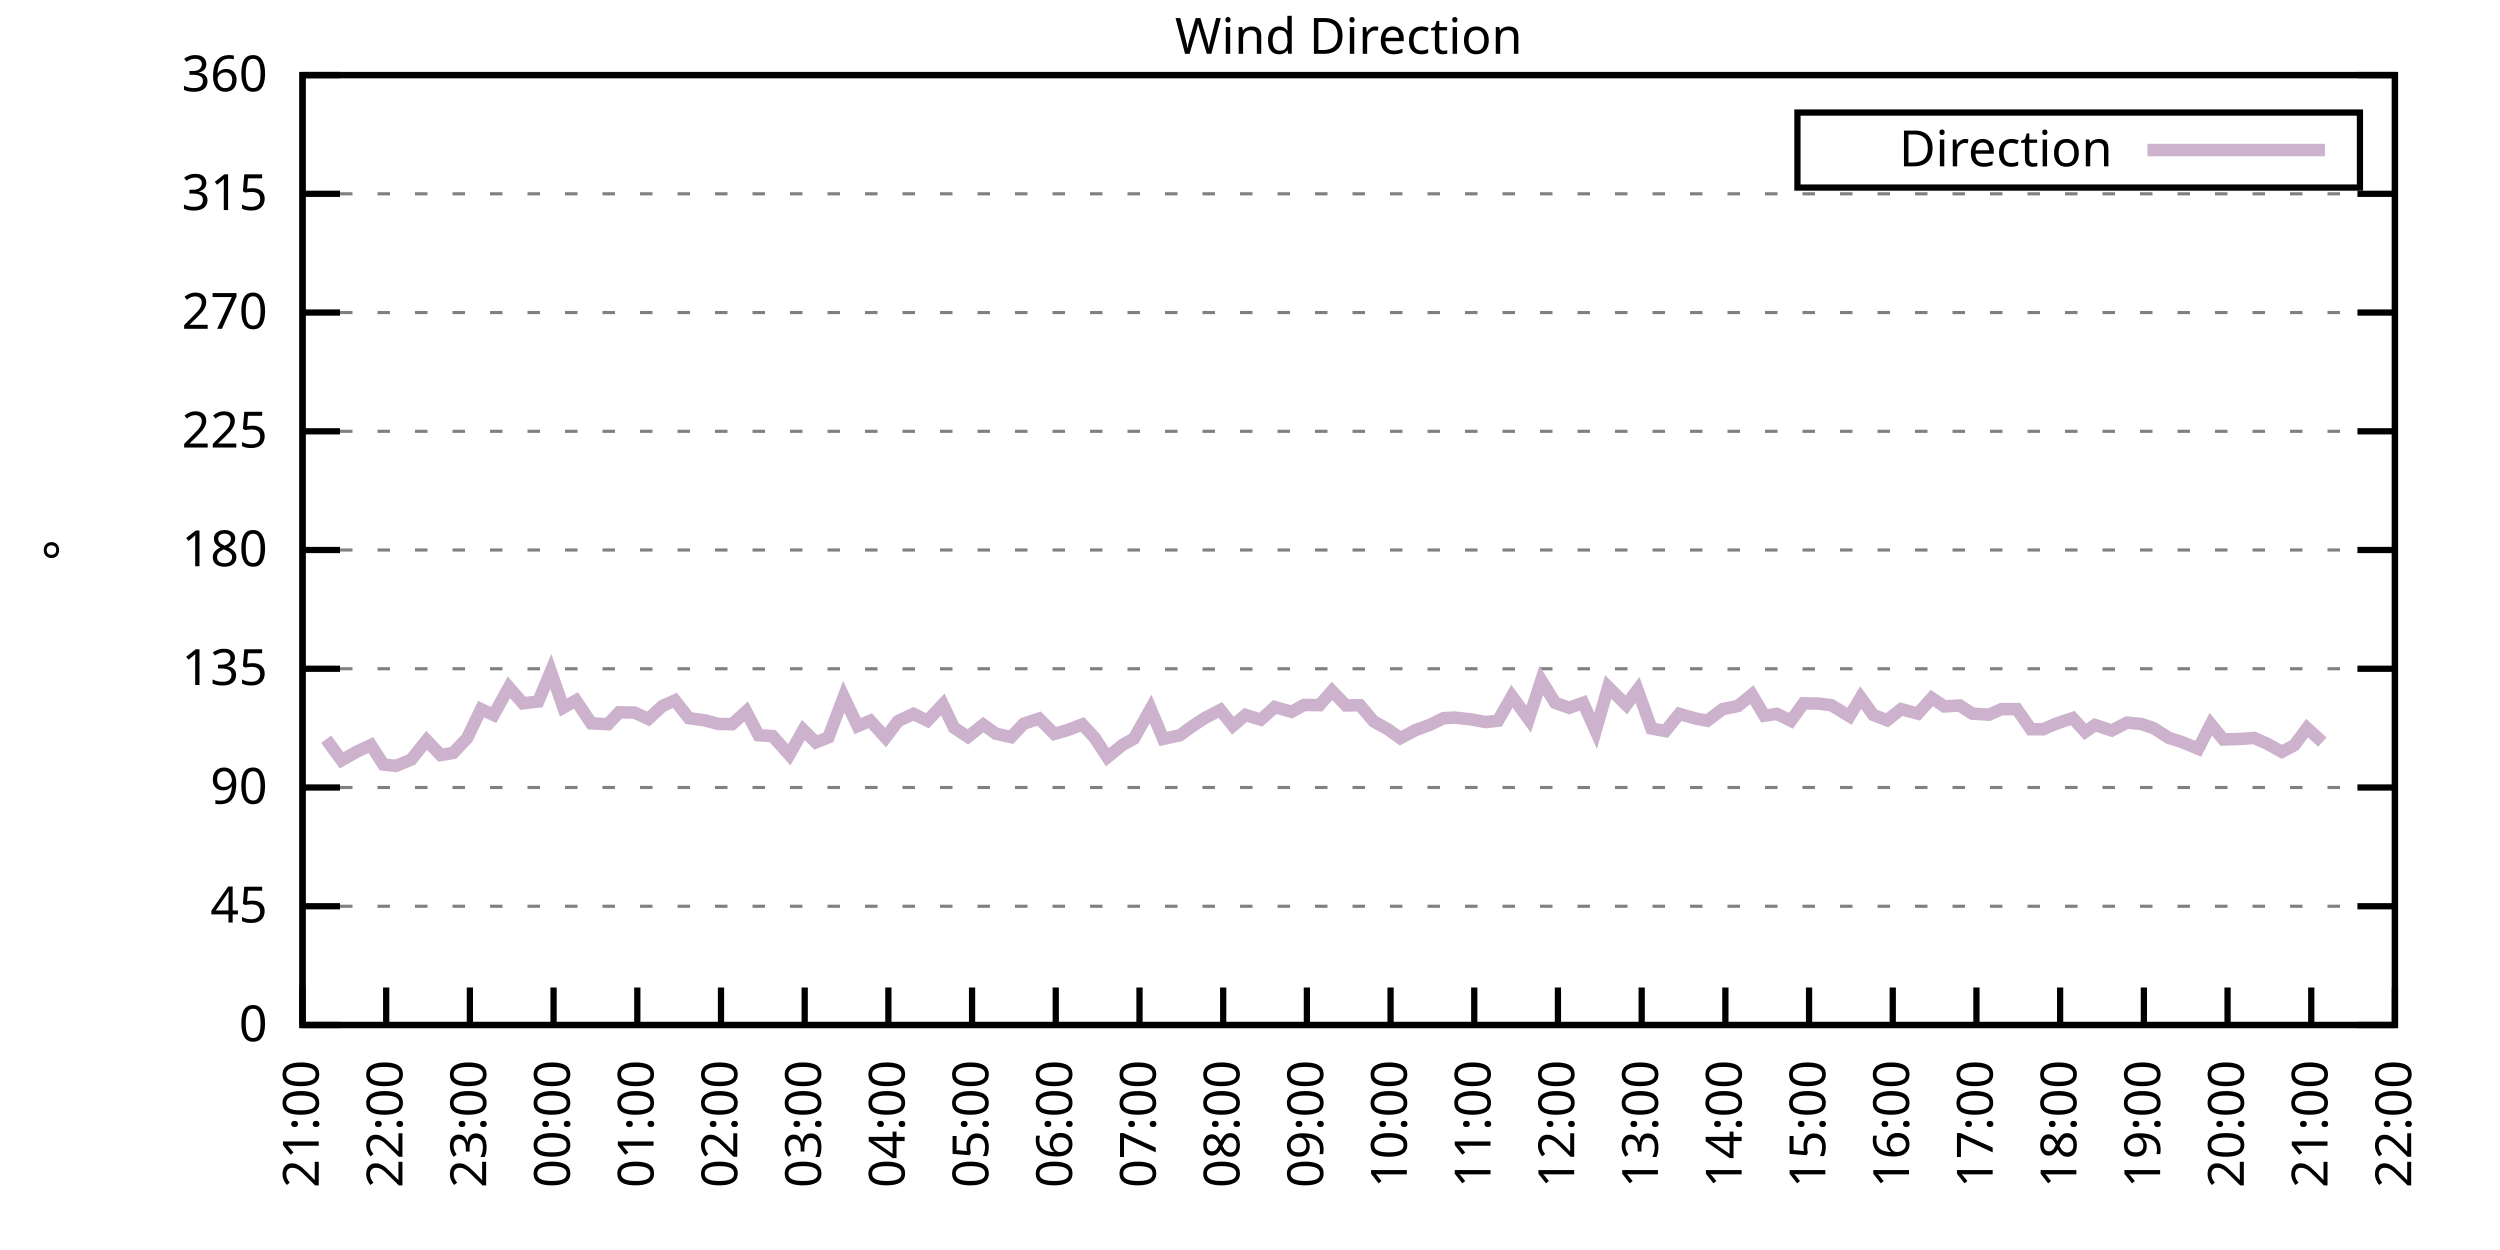
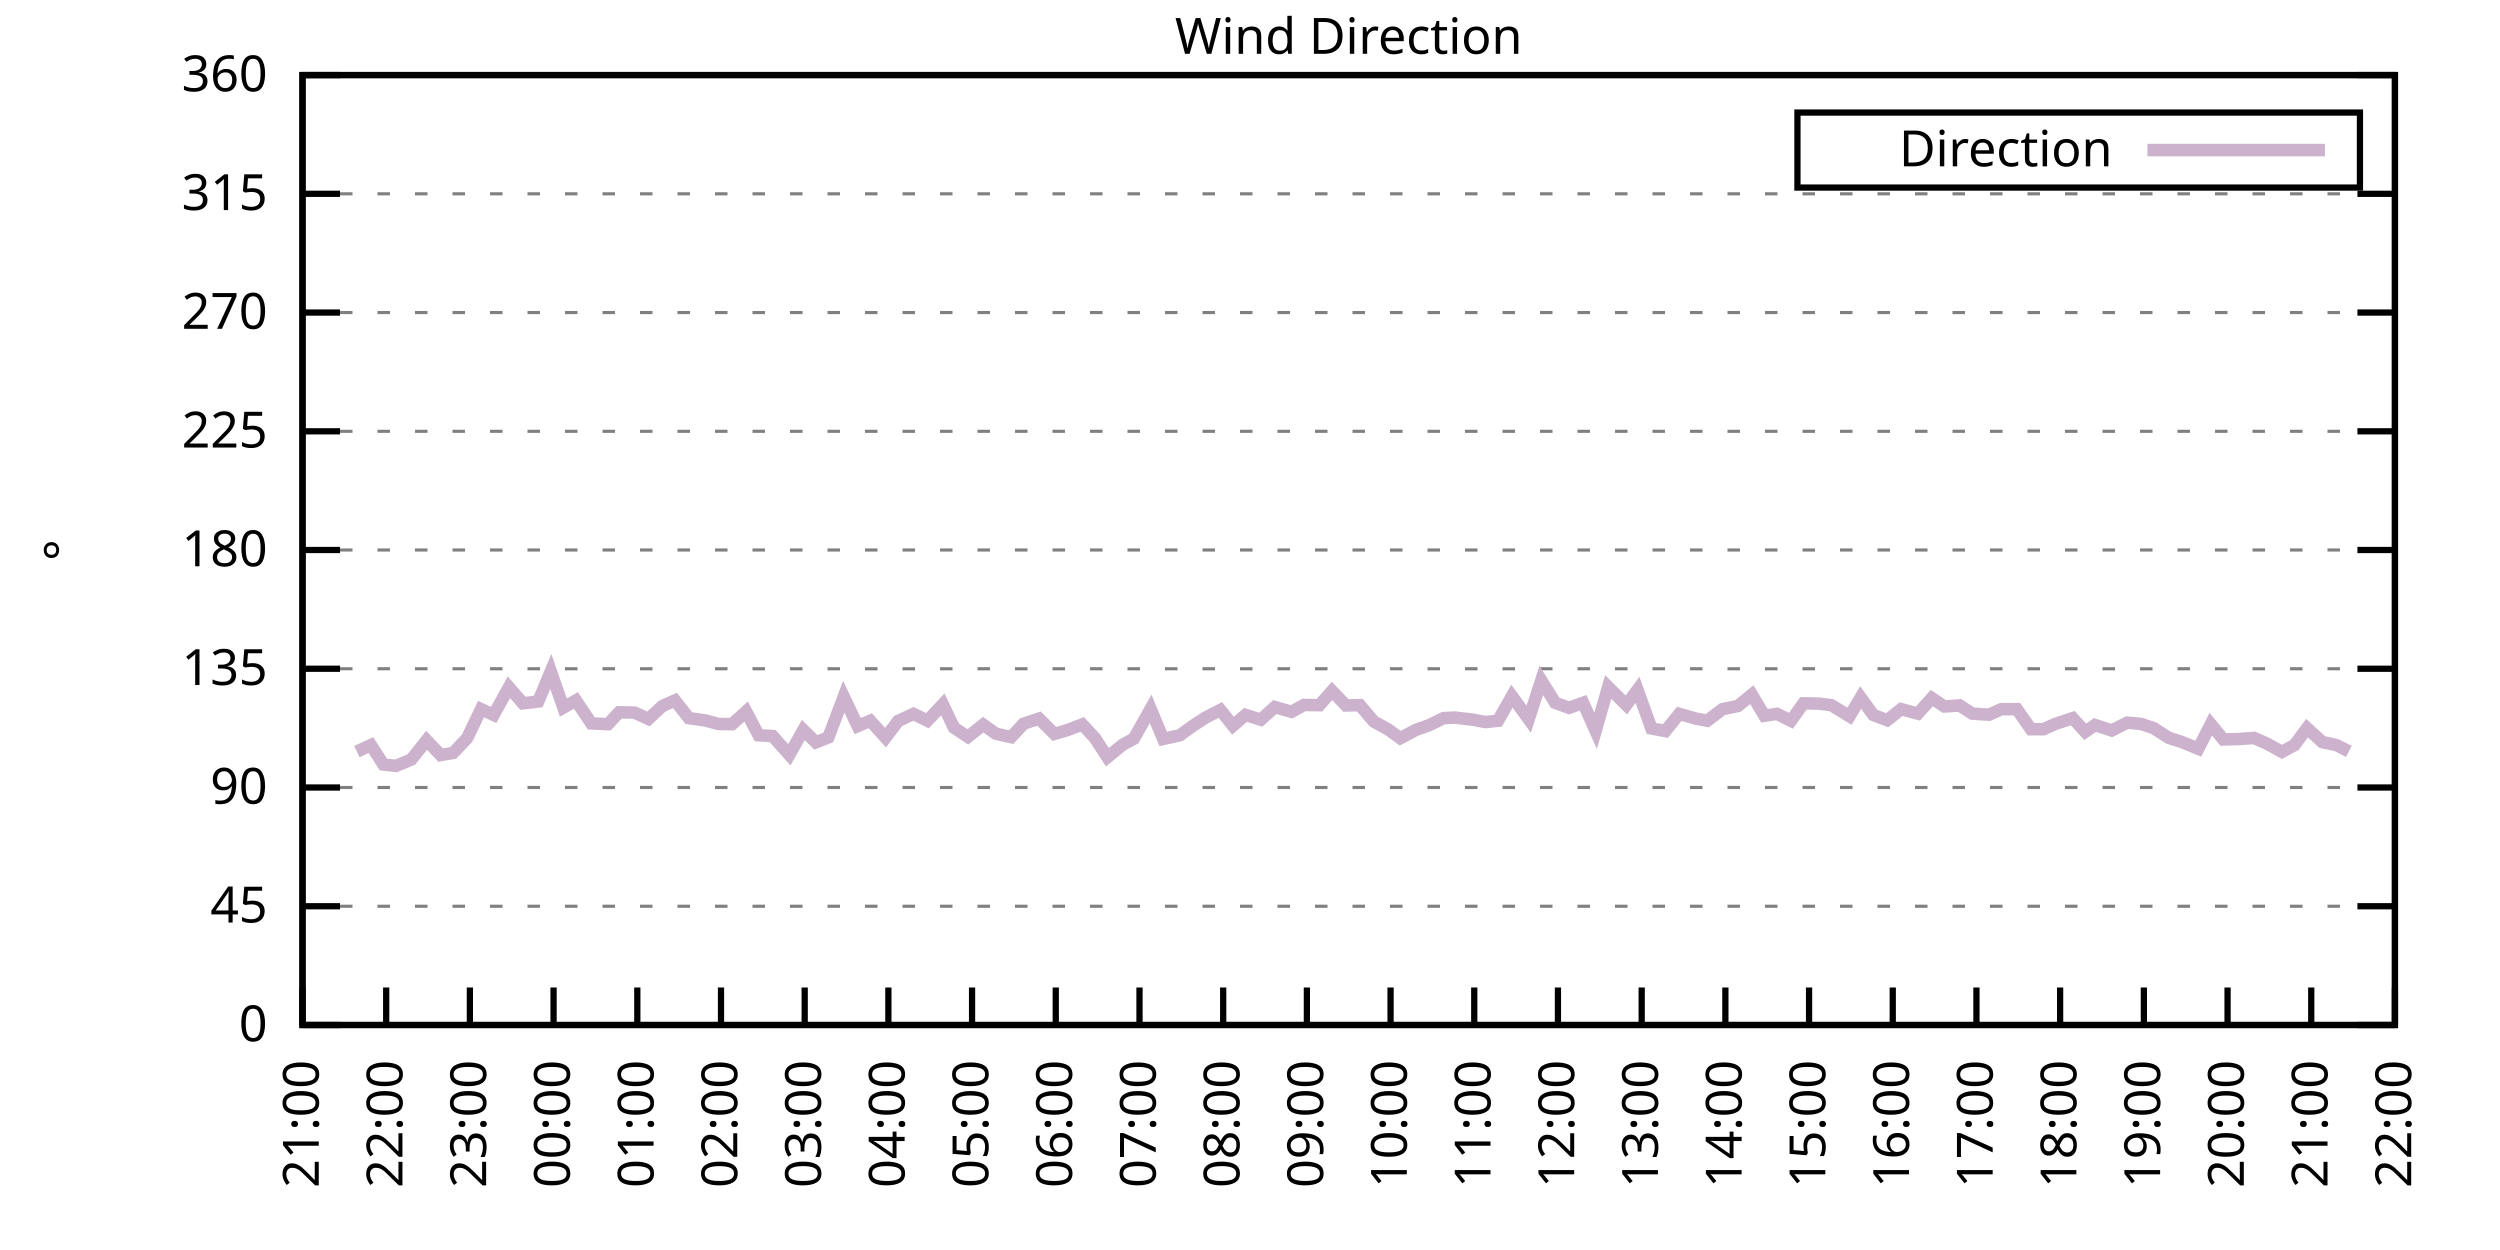
<svg xmlns="http://www.w3.org/2000/svg" xmlns:xlink="http://www.w3.org/1999/xlink" width="400" height="200" viewBox="0 0 400 200">
  <g id="gnuplot_canvas">
    <rect x="0" y="0" width="400" height="200" fill="none" />
    <defs>
      <circle id="gpDot" r="0.5" stroke-width="0.5" stroke="currentColor" />
      <path id="gpPt0" stroke-width="0.333" stroke="currentColor" d="M-1,0 h2 M0,-1 v2" />
      <path id="gpPt1" stroke-width="0.333" stroke="currentColor" d="M-1,-1 L1,1 M1,-1 L-1,1" />
      <path id="gpPt2" stroke-width="0.333" stroke="currentColor" d="M-1,0 L1,0 M0,-1 L0,1 M-1,-1 L1,1 M-1,1 L1,-1" />
      <rect id="gpPt3" stroke-width="0.333" stroke="currentColor" x="-1" y="-1" width="2" height="2" />
      <rect id="gpPt4" stroke-width="0.333" stroke="currentColor" fill="currentColor" x="-1" y="-1" width="2" height="2" />
      <circle id="gpPt5" stroke-width="0.333" stroke="currentColor" cx="0" cy="0" r="1" />
      <use xlink:href="#gpPt5" id="gpPt6" fill="currentColor" stroke="none" />
      <path id="gpPt7" stroke-width="0.333" stroke="currentColor" d="M0,-1.33 L-1.33,0.67 L1.33,0.67 z" />
      <use xlink:href="#gpPt7" id="gpPt8" fill="currentColor" stroke="none" />
      <use xlink:href="#gpPt7" id="gpPt9" stroke="currentColor" transform="rotate(180)" />
      <use xlink:href="#gpPt9" id="gpPt10" fill="currentColor" stroke="none" />
      <use xlink:href="#gpPt3" id="gpPt11" stroke="currentColor" transform="rotate(45)" />
      <use xlink:href="#gpPt11" id="gpPt12" fill="currentColor" stroke="none" />
      <path id="gpPt13" stroke-width="0.333" stroke="currentColor" d="M0,1.330 L1.265,0.411 L0.782,-1.067 L-0.782,-1.076 L-1.265,0.411 z" />
      <use xlink:href="#gpPt13" id="gpPt14" fill="currentColor" stroke="none" />
      <filter id="textbox" filterUnits="objectBoundingBox" x="0" y="0" height="1" width="1">
        <feFlood flood-color="white" flood-opacity="1" result="bgnd" />
        <feComposite in="SourceGraphic" in2="bgnd" operator="atop" />
      </filter>
      <filter id="greybox" filterUnits="objectBoundingBox" x="0" y="0" height="1" width="1">
        <feFlood flood-color="lightgrey" flood-opacity="1" result="grey" />
        <feComposite in="SourceGraphic" in2="grey" operator="atop" />
      </filter>
    </defs>
    <g fill="none" color="white" stroke="currentColor" stroke-width="1.00" stroke-linecap="butt" stroke-linejoin="miter">
</g>
    <g fill="none" color="black" stroke="currentColor" stroke-width="1.00" stroke-linecap="butt" stroke-linejoin="miter">
      <g stroke="none" shape-rendering="crispEdges">
        <polygon fill="rgb(255, 255, 255)" points="48.40,164.00 383.18,164.00 383.18,12.02 48.40,12.02 " />
      </g>
    </g>
    <g fill="none" color="black" stroke="currentColor" stroke-width="1.00" stroke-linecap="butt" stroke-linejoin="miter">
</g>
    <g fill="none" color="black" stroke="black" stroke-width="0.50" stroke-linecap="butt" stroke-linejoin="miter">
</g>
    <g fill="none" color="gray" stroke="currentColor" stroke-width="0.50" stroke-linecap="butt" stroke-linejoin="miter">
      <path stroke="gray" stroke-dasharray="2,4" class="gridline" d="M48.40,164.00 L383.19,164.00  " />
    </g>
    <g fill="none" color="gray" stroke="gray" stroke-width="1.00" stroke-linecap="butt" stroke-linejoin="miter">
</g>
    <g fill="none" color="black" stroke="currentColor" stroke-width="1.00" stroke-linecap="butt" stroke-linejoin="miter">
      <path stroke="black" d="M48.40,164.00 L54.40,164.00 M383.19,164.00 L377.19,164.00  " />
      <g transform="translate(42.80,166.60)" stroke="none" fill="black" font-family="Sans" font-size="8.00" text-anchor="end">
        <text>
          <tspan font-family="Sans"> 0</tspan>
        </text>
      </g>
    </g>
    <g fill="none" color="black" stroke="currentColor" stroke-width="1.00" stroke-linecap="butt" stroke-linejoin="miter">
</g>
    <g fill="none" color="black" stroke="black" stroke-width="0.50" stroke-linecap="butt" stroke-linejoin="miter">
</g>
    <g fill="none" color="gray" stroke="currentColor" stroke-width="0.50" stroke-linecap="butt" stroke-linejoin="miter">
      <path stroke="gray" stroke-dasharray="2,4" class="gridline" d="M48.40,145.00 L383.19,145.00  " />
    </g>
    <g fill="none" color="gray" stroke="gray" stroke-width="1.00" stroke-linecap="butt" stroke-linejoin="miter">
</g>
    <g fill="none" color="black" stroke="currentColor" stroke-width="1.00" stroke-linecap="butt" stroke-linejoin="miter">
      <path stroke="black" d="M48.40,145.00 L54.40,145.00 M383.19,145.00 L377.19,145.00  " />
      <g transform="translate(42.80,147.60)" stroke="none" fill="black" font-family="Sans" font-size="8.00" text-anchor="end">
        <text>
          <tspan font-family="Sans"> 45</tspan>
        </text>
      </g>
    </g>
    <g fill="none" color="black" stroke="currentColor" stroke-width="1.00" stroke-linecap="butt" stroke-linejoin="miter">
</g>
    <g fill="none" color="black" stroke="black" stroke-width="0.50" stroke-linecap="butt" stroke-linejoin="miter">
</g>
    <g fill="none" color="gray" stroke="currentColor" stroke-width="0.50" stroke-linecap="butt" stroke-linejoin="miter">
      <path stroke="gray" stroke-dasharray="2,4" class="gridline" d="M48.40,126.00 L383.19,126.00  " />
    </g>
    <g fill="none" color="gray" stroke="gray" stroke-width="1.00" stroke-linecap="butt" stroke-linejoin="miter">
</g>
    <g fill="none" color="black" stroke="currentColor" stroke-width="1.00" stroke-linecap="butt" stroke-linejoin="miter">
      <path stroke="black" d="M48.40,126.00 L54.40,126.00 M383.19,126.00 L377.19,126.00  " />
      <g transform="translate(42.80,128.60)" stroke="none" fill="black" font-family="Sans" font-size="8.00" text-anchor="end">
        <text>
          <tspan font-family="Sans"> 90</tspan>
        </text>
      </g>
    </g>
    <g fill="none" color="black" stroke="currentColor" stroke-width="1.00" stroke-linecap="butt" stroke-linejoin="miter">
</g>
    <g fill="none" color="black" stroke="black" stroke-width="0.50" stroke-linecap="butt" stroke-linejoin="miter">
</g>
    <g fill="none" color="gray" stroke="currentColor" stroke-width="0.50" stroke-linecap="butt" stroke-linejoin="miter">
      <path stroke="gray" stroke-dasharray="2,4" class="gridline" d="M48.40,107.00 L383.19,107.00  " />
    </g>
    <g fill="none" color="gray" stroke="gray" stroke-width="1.00" stroke-linecap="butt" stroke-linejoin="miter">
</g>
    <g fill="none" color="black" stroke="currentColor" stroke-width="1.00" stroke-linecap="butt" stroke-linejoin="miter">
      <path stroke="black" d="M48.40,107.00 L54.40,107.00 M383.19,107.00 L377.19,107.00  " />
      <g transform="translate(42.80,109.60)" stroke="none" fill="black" font-family="Sans" font-size="8.00" text-anchor="end">
        <text>
          <tspan font-family="Sans"> 135</tspan>
        </text>
      </g>
    </g>
    <g fill="none" color="black" stroke="currentColor" stroke-width="1.00" stroke-linecap="butt" stroke-linejoin="miter">
</g>
    <g fill="none" color="black" stroke="black" stroke-width="0.50" stroke-linecap="butt" stroke-linejoin="miter">
</g>
    <g fill="none" color="gray" stroke="currentColor" stroke-width="0.50" stroke-linecap="butt" stroke-linejoin="miter">
      <path stroke="gray" stroke-dasharray="2,4" class="gridline" d="M48.40,88.00 L383.19,88.00  " />
    </g>
    <g fill="none" color="gray" stroke="gray" stroke-width="1.00" stroke-linecap="butt" stroke-linejoin="miter">
</g>
    <g fill="none" color="black" stroke="currentColor" stroke-width="1.00" stroke-linecap="butt" stroke-linejoin="miter">
      <path stroke="black" d="M48.40,88.00 L54.40,88.00 M383.19,88.00 L377.19,88.00  " />
      <g transform="translate(42.80,90.60)" stroke="none" fill="black" font-family="Sans" font-size="8.00" text-anchor="end">
        <text>
          <tspan font-family="Sans"> 180</tspan>
        </text>
      </g>
    </g>
    <g fill="none" color="black" stroke="currentColor" stroke-width="1.00" stroke-linecap="butt" stroke-linejoin="miter">
</g>
    <g fill="none" color="black" stroke="black" stroke-width="0.50" stroke-linecap="butt" stroke-linejoin="miter">
</g>
    <g fill="none" color="gray" stroke="currentColor" stroke-width="0.50" stroke-linecap="butt" stroke-linejoin="miter">
      <path stroke="gray" stroke-dasharray="2,4" class="gridline" d="M48.40,69.01 L383.19,69.01  " />
    </g>
    <g fill="none" color="gray" stroke="gray" stroke-width="1.00" stroke-linecap="butt" stroke-linejoin="miter">
</g>
    <g fill="none" color="black" stroke="currentColor" stroke-width="1.00" stroke-linecap="butt" stroke-linejoin="miter">
      <path stroke="black" d="M48.40,69.01 L54.40,69.01 M383.19,69.01 L377.19,69.01  " />
      <g transform="translate(42.80,71.61)" stroke="none" fill="black" font-family="Sans" font-size="8.00" text-anchor="end">
        <text>
          <tspan font-family="Sans"> 225</tspan>
        </text>
      </g>
    </g>
    <g fill="none" color="black" stroke="currentColor" stroke-width="1.00" stroke-linecap="butt" stroke-linejoin="miter">
</g>
    <g fill="none" color="black" stroke="black" stroke-width="0.50" stroke-linecap="butt" stroke-linejoin="miter">
</g>
    <g fill="none" color="gray" stroke="currentColor" stroke-width="0.50" stroke-linecap="butt" stroke-linejoin="miter">
      <path stroke="gray" stroke-dasharray="2,4" class="gridline" d="M48.40,50.01 L383.19,50.01  " />
    </g>
    <g fill="none" color="gray" stroke="gray" stroke-width="1.00" stroke-linecap="butt" stroke-linejoin="miter">
</g>
    <g fill="none" color="black" stroke="currentColor" stroke-width="1.00" stroke-linecap="butt" stroke-linejoin="miter">
      <path stroke="black" d="M48.40,50.01 L54.40,50.01 M383.19,50.01 L377.19,50.01  " />
      <g transform="translate(42.80,52.61)" stroke="none" fill="black" font-family="Sans" font-size="8.00" text-anchor="end">
        <text>
          <tspan font-family="Sans"> 270</tspan>
        </text>
      </g>
    </g>
    <g fill="none" color="black" stroke="currentColor" stroke-width="1.00" stroke-linecap="butt" stroke-linejoin="miter">
</g>
    <g fill="none" color="black" stroke="black" stroke-width="0.50" stroke-linecap="butt" stroke-linejoin="miter">
</g>
    <g fill="none" color="gray" stroke="currentColor" stroke-width="0.50" stroke-linecap="butt" stroke-linejoin="miter">
      <path stroke="gray" stroke-dasharray="2,4" class="gridline" d="M48.40,31.01 L383.19,31.01  " />
    </g>
    <g fill="none" color="gray" stroke="gray" stroke-width="1.00" stroke-linecap="butt" stroke-linejoin="miter">
</g>
    <g fill="none" color="black" stroke="currentColor" stroke-width="1.00" stroke-linecap="butt" stroke-linejoin="miter">
      <path stroke="black" d="M48.40,31.01 L54.40,31.01 M383.19,31.01 L377.19,31.01  " />
      <g transform="translate(42.80,33.61)" stroke="none" fill="black" font-family="Sans" font-size="8.00" text-anchor="end">
        <text>
          <tspan font-family="Sans"> 315</tspan>
        </text>
      </g>
    </g>
    <g fill="none" color="black" stroke="currentColor" stroke-width="1.00" stroke-linecap="butt" stroke-linejoin="miter">
</g>
    <g fill="none" color="black" stroke="black" stroke-width="0.50" stroke-linecap="butt" stroke-linejoin="miter">
</g>
    <g fill="none" color="gray" stroke="currentColor" stroke-width="0.50" stroke-linecap="butt" stroke-linejoin="miter">
      <path stroke="gray" stroke-dasharray="2,4" class="gridline" d="M48.40,12.01 L383.19,12.01  " />
    </g>
    <g fill="none" color="gray" stroke="gray" stroke-width="1.00" stroke-linecap="butt" stroke-linejoin="miter">
</g>
    <g fill="none" color="black" stroke="currentColor" stroke-width="1.00" stroke-linecap="butt" stroke-linejoin="miter">
      <path stroke="black" d="M48.40,12.01 L54.40,12.01 M383.19,12.01 L377.19,12.01  " />
      <g transform="translate(42.80,14.61)" stroke="none" fill="black" font-family="Sans" font-size="8.00" text-anchor="end">
        <text>
          <tspan font-family="Sans"> 360</tspan>
        </text>
      </g>
    </g>
    <g fill="none" color="black" stroke="currentColor" stroke-width="1.00" stroke-linecap="butt" stroke-linejoin="miter">
      <path stroke="black" d="M48.40,164.00 L48.40,158.00  " />
      <g transform="translate(51.00,169.60) rotate(270.00)" stroke="none" fill="black" font-family="Sans" font-size="8.00" text-anchor="end">
        <text>
          <tspan font-family="Sans">21:00</tspan>
        </text>
      </g>
    </g>
    <g fill="none" color="black" stroke="currentColor" stroke-width="1.00" stroke-linecap="butt" stroke-linejoin="miter">
      <path stroke="black" d="M61.79,164.00 L61.79,158.00  " />
      <g transform="translate(64.39,169.60) rotate(270.00)" stroke="none" fill="black" font-family="Sans" font-size="8.00" text-anchor="end">
        <text>
          <tspan font-family="Sans">22:00</tspan>
        </text>
      </g>
    </g>
    <g fill="none" color="black" stroke="currentColor" stroke-width="1.00" stroke-linecap="butt" stroke-linejoin="miter">
      <path stroke="black" d="M75.18,164.00 L75.18,158.00  " />
      <g transform="translate(77.78,169.60) rotate(270.00)" stroke="none" fill="black" font-family="Sans" font-size="8.00" text-anchor="end">
        <text>
          <tspan font-family="Sans">23:00</tspan>
        </text>
      </g>
    </g>
    <g fill="none" color="black" stroke="currentColor" stroke-width="1.00" stroke-linecap="butt" stroke-linejoin="miter">
      <path stroke="black" d="M88.57,164.00 L88.57,158.00  " />
      <g transform="translate(91.17,169.60) rotate(270.00)" stroke="none" fill="black" font-family="Sans" font-size="8.00" text-anchor="end">
        <text>
          <tspan font-family="Sans">00:00</tspan>
        </text>
      </g>
    </g>
    <g fill="none" color="black" stroke="currentColor" stroke-width="1.00" stroke-linecap="butt" stroke-linejoin="miter">
      <path stroke="black" d="M101.97,164.00 L101.97,158.00  " />
      <g transform="translate(104.57,169.60) rotate(270.00)" stroke="none" fill="black" font-family="Sans" font-size="8.00" text-anchor="end">
        <text>
          <tspan font-family="Sans">01:00</tspan>
        </text>
      </g>
    </g>
    <g fill="none" color="black" stroke="currentColor" stroke-width="1.00" stroke-linecap="butt" stroke-linejoin="miter">
      <path stroke="black" d="M115.36,164.00 L115.36,158.00  " />
      <g transform="translate(117.96,169.60) rotate(270.00)" stroke="none" fill="black" font-family="Sans" font-size="8.00" text-anchor="end">
        <text>
          <tspan font-family="Sans">02:00</tspan>
        </text>
      </g>
    </g>
    <g fill="none" color="black" stroke="currentColor" stroke-width="1.00" stroke-linecap="butt" stroke-linejoin="miter">
      <path stroke="black" d="M128.75,164.00 L128.75,158.00  " />
      <g transform="translate(131.35,169.60) rotate(270.00)" stroke="none" fill="black" font-family="Sans" font-size="8.00" text-anchor="end">
        <text>
          <tspan font-family="Sans">03:00</tspan>
        </text>
      </g>
    </g>
    <g fill="none" color="black" stroke="currentColor" stroke-width="1.00" stroke-linecap="butt" stroke-linejoin="miter">
      <path stroke="black" d="M142.14,164.00 L142.14,158.00  " />
      <g transform="translate(144.74,169.60) rotate(270.00)" stroke="none" fill="black" font-family="Sans" font-size="8.00" text-anchor="end">
        <text>
          <tspan font-family="Sans">04:00</tspan>
        </text>
      </g>
    </g>
    <g fill="none" color="black" stroke="currentColor" stroke-width="1.00" stroke-linecap="butt" stroke-linejoin="miter">
      <path stroke="black" d="M155.53,164.00 L155.53,158.00  " />
      <g transform="translate(158.13,169.60) rotate(270.00)" stroke="none" fill="black" font-family="Sans" font-size="8.00" text-anchor="end">
        <text>
          <tspan font-family="Sans">05:00</tspan>
        </text>
      </g>
    </g>
    <g fill="none" color="black" stroke="currentColor" stroke-width="1.00" stroke-linecap="butt" stroke-linejoin="miter">
      <path stroke="black" d="M168.92,164.00 L168.92,158.00  " />
      <g transform="translate(171.52,169.60) rotate(270.00)" stroke="none" fill="black" font-family="Sans" font-size="8.00" text-anchor="end">
        <text>
          <tspan font-family="Sans">06:00</tspan>
        </text>
      </g>
    </g>
    <g fill="none" color="black" stroke="currentColor" stroke-width="1.00" stroke-linecap="butt" stroke-linejoin="miter">
      <path stroke="black" d="M182.32,164.00 L182.32,158.00  " />
      <g transform="translate(184.92,169.60) rotate(270.00)" stroke="none" fill="black" font-family="Sans" font-size="8.00" text-anchor="end">
        <text>
          <tspan font-family="Sans">07:00</tspan>
        </text>
      </g>
    </g>
    <g fill="none" color="black" stroke="currentColor" stroke-width="1.00" stroke-linecap="butt" stroke-linejoin="miter">
      <path stroke="black" d="M195.71,164.00 L195.71,158.00  " />
      <g transform="translate(198.31,169.60) rotate(270.00)" stroke="none" fill="black" font-family="Sans" font-size="8.00" text-anchor="end">
        <text>
          <tspan font-family="Sans">08:00</tspan>
        </text>
      </g>
    </g>
    <g fill="none" color="black" stroke="currentColor" stroke-width="1.00" stroke-linecap="butt" stroke-linejoin="miter">
      <path stroke="black" d="M209.10,164.00 L209.10,158.00  " />
      <g transform="translate(211.70,169.60) rotate(270.00)" stroke="none" fill="black" font-family="Sans" font-size="8.00" text-anchor="end">
        <text>
          <tspan font-family="Sans">09:00</tspan>
        </text>
      </g>
    </g>
    <g fill="none" color="black" stroke="currentColor" stroke-width="1.00" stroke-linecap="butt" stroke-linejoin="miter">
      <path stroke="black" d="M222.49,164.00 L222.49,158.00  " />
      <g transform="translate(225.09,169.60) rotate(270.00)" stroke="none" fill="black" font-family="Sans" font-size="8.00" text-anchor="end">
        <text>
          <tspan font-family="Sans">10:00</tspan>
        </text>
      </g>
    </g>
    <g fill="none" color="black" stroke="currentColor" stroke-width="1.00" stroke-linecap="butt" stroke-linejoin="miter">
      <path stroke="black" d="M235.88,164.00 L235.88,158.00  " />
      <g transform="translate(238.48,169.60) rotate(270.00)" stroke="none" fill="black" font-family="Sans" font-size="8.00" text-anchor="end">
        <text>
          <tspan font-family="Sans">11:00</tspan>
        </text>
      </g>
    </g>
    <g fill="none" color="black" stroke="currentColor" stroke-width="1.00" stroke-linecap="butt" stroke-linejoin="miter">
      <path stroke="black" d="M249.27,164.00 L249.27,158.00  " />
      <g transform="translate(251.87,169.60) rotate(270.00)" stroke="none" fill="black" font-family="Sans" font-size="8.00" text-anchor="end">
        <text>
          <tspan font-family="Sans">12:00</tspan>
        </text>
      </g>
    </g>
    <g fill="none" color="black" stroke="currentColor" stroke-width="1.00" stroke-linecap="butt" stroke-linejoin="miter">
      <path stroke="black" d="M262.67,164.00 L262.67,158.00  " />
      <g transform="translate(265.27,169.60) rotate(270.00)" stroke="none" fill="black" font-family="Sans" font-size="8.00" text-anchor="end">
        <text>
          <tspan font-family="Sans">13:00</tspan>
        </text>
      </g>
    </g>
    <g fill="none" color="black" stroke="currentColor" stroke-width="1.00" stroke-linecap="butt" stroke-linejoin="miter">
      <path stroke="black" d="M276.06,164.00 L276.06,158.00  " />
      <g transform="translate(278.66,169.60) rotate(270.00)" stroke="none" fill="black" font-family="Sans" font-size="8.00" text-anchor="end">
        <text>
          <tspan font-family="Sans">14:00</tspan>
        </text>
      </g>
    </g>
    <g fill="none" color="black" stroke="currentColor" stroke-width="1.00" stroke-linecap="butt" stroke-linejoin="miter">
      <path stroke="black" d="M289.45,164.00 L289.45,158.00  " />
      <g transform="translate(292.05,169.60) rotate(270.00)" stroke="none" fill="black" font-family="Sans" font-size="8.00" text-anchor="end">
        <text>
          <tspan font-family="Sans">15:00</tspan>
        </text>
      </g>
    </g>
    <g fill="none" color="black" stroke="currentColor" stroke-width="1.00" stroke-linecap="butt" stroke-linejoin="miter">
      <path stroke="black" d="M302.84,164.00 L302.84,158.00  " />
      <g transform="translate(305.44,169.60) rotate(270.00)" stroke="none" fill="black" font-family="Sans" font-size="8.00" text-anchor="end">
        <text>
          <tspan font-family="Sans">16:00</tspan>
        </text>
      </g>
    </g>
    <g fill="none" color="black" stroke="currentColor" stroke-width="1.00" stroke-linecap="butt" stroke-linejoin="miter">
      <path stroke="black" d="M316.23,164.00 L316.23,158.00  " />
      <g transform="translate(318.83,169.60) rotate(270.00)" stroke="none" fill="black" font-family="Sans" font-size="8.00" text-anchor="end">
        <text>
          <tspan font-family="Sans">17:00</tspan>
        </text>
      </g>
    </g>
    <g fill="none" color="black" stroke="currentColor" stroke-width="1.00" stroke-linecap="butt" stroke-linejoin="miter">
      <path stroke="black" d="M329.62,164.00 L329.62,158.00  " />
      <g transform="translate(332.22,169.60) rotate(270.00)" stroke="none" fill="black" font-family="Sans" font-size="8.00" text-anchor="end">
        <text>
          <tspan font-family="Sans">18:00</tspan>
        </text>
      </g>
    </g>
    <g fill="none" color="black" stroke="currentColor" stroke-width="1.00" stroke-linecap="butt" stroke-linejoin="miter">
      <path stroke="black" d="M343.02,164.00 L343.02,158.00  " />
      <g transform="translate(345.62,169.60) rotate(270.00)" stroke="none" fill="black" font-family="Sans" font-size="8.00" text-anchor="end">
        <text>
          <tspan font-family="Sans">19:00</tspan>
        </text>
      </g>
    </g>
    <g fill="none" color="black" stroke="currentColor" stroke-width="1.00" stroke-linecap="butt" stroke-linejoin="miter">
      <path stroke="black" d="M356.41,164.00 L356.41,158.00  " />
      <g transform="translate(359.01,169.60) rotate(270.00)" stroke="none" fill="black" font-family="Sans" font-size="8.00" text-anchor="end">
        <text>
          <tspan font-family="Sans">20:00</tspan>
        </text>
      </g>
    </g>
    <g fill="none" color="black" stroke="currentColor" stroke-width="1.00" stroke-linecap="butt" stroke-linejoin="miter">
      <path stroke="black" d="M369.80,164.00 L369.80,158.00  " />
      <g transform="translate(372.40,169.60) rotate(270.00)" stroke="none" fill="black" font-family="Sans" font-size="8.00" text-anchor="end">
        <text>
          <tspan font-family="Sans">21:00</tspan>
        </text>
      </g>
    </g>
    <g fill="none" color="black" stroke="currentColor" stroke-width="1.00" stroke-linecap="butt" stroke-linejoin="miter">
      <path stroke="black" d="M383.19,164.00 L383.19,158.00  " />
      <g transform="translate(385.79,169.60) rotate(270.00)" stroke="none" fill="black" font-family="Sans" font-size="8.00" text-anchor="end">
        <text>
          <tspan font-family="Sans">22:00</tspan>
        </text>
      </g>
    </g>
    <g fill="none" color="black" stroke="currentColor" stroke-width="1.00" stroke-linecap="butt" stroke-linejoin="miter">
</g>
    <g fill="none" color="black" stroke="currentColor" stroke-width="1.00" stroke-linecap="butt" stroke-linejoin="miter">
      <path stroke="black" d="M48.40,12.01 L48.40,164.00 L383.19,164.00 L383.19,12.01 L48.40,12.01 Z  " />
    </g>
    <g fill="none" color="black" stroke="currentColor" stroke-width="1.00" stroke-linecap="butt" stroke-linejoin="miter">
</g>
    <g fill="none" color="black" stroke="currentColor" stroke-width="1.00" stroke-linecap="butt" stroke-linejoin="miter">
      <path stroke="black" d="M287.59,30.01 L287.59,18.01 L377.59,18.01 L377.59,30.01 L287.59,30.01 Z  " />
    </g>
    <g id="Wind_direction_plot_1">
      <g fill="none" color="white" stroke="black" stroke-width="2.00" stroke-linecap="butt" stroke-linejoin="miter">
</g>
      <g fill="none" color="black" stroke="currentColor" stroke-width="2.00" stroke-linecap="butt" stroke-linejoin="miter">
        <g transform="translate(337.99,26.61)" stroke="none" fill="black" font-family="Sans" font-size="8.00" text-anchor="end">
          <text>
            <tspan font-family="Sans">Direction</tspan>
          </text>
        </g>
      </g>
      <g fill="none" color="black" stroke="currentColor" stroke-width="2.00" stroke-linecap="butt" stroke-linejoin="miter">
-         <path stroke="rgb(204, 178, 204)" d="M343.59,24.01 L371.99,24.01 M52.19,118.28 L54.65,121.65 L57.10,120.26 L59.34,119.21 L61.35,122.33 L63.35,122.54   L65.81,121.53 L68.26,118.45 L70.50,120.81 L72.50,120.47 L74.74,118.11 L76.97,113.46 L78.98,114.39 L81.43,109.96   L83.66,112.53 L86.12,112.24 L88.13,107.43 L90.14,113.21 L92.15,112.07 L94.60,115.74 L97.28,115.87 L99.06,113.97   L101.52,114.01 L103.75,115.03 L105.98,112.96 L107.99,112.07 L110.22,114.90 L112.90,115.28 L114.91,115.83 L117.14,115.87   L119.38,113.84 L121.38,117.64 L123.62,117.77 L126.29,120.77 L128.53,116.80 L130.54,118.78 L132.54,117.98 L135.00,111.48   L137.23,116.17 L139.24,115.32 L141.69,118.02 L143.70,115.36 L146.16,114.22 L148.39,115.32 L150.85,112.70 L152.63,116.42   L154.86,117.90 L157.32,115.95 L159.33,117.39 L161.78,117.94 L163.79,115.79 L166.25,114.98 L168.70,117.43 L170.71,116.84   L173.17,115.91 L175.17,118.07 L177.18,121.15 L179.64,119.16 L181.42,118.19 L184.10,113.42 L186.11,118.23 L188.79,117.64   L190.80,116.17 L192.81,114.86 L195.26,113.59 L197.27,116.12 L199.28,114.39 L201.73,115.15 L203.97,113.13 L206.64,113.89   L208.65,112.79 L211.11,112.83 L213.12,110.55 L215.35,112.87 L217.58,112.83 L219.81,115.45 L222.04,116.67 L224.05,118.11   L226.51,116.80 L228.74,116.00 L230.97,114.90 L232.76,114.81 L235.66,115.15 L237.67,115.53 L239.68,115.32 L241.91,111.39   L244.59,115.07 L246.60,108.86 L248.83,112.45 L251.06,113.25 L253.29,112.45 L255.30,116.93 L257.31,109.92 L260.21,112.79   L262.00,110.38 L264.23,116.55 L266.46,116.97 L268.69,114.22 L271.37,114.98 L273.16,115.32 L275.61,113.46 L278.07,112.96   L280.30,111.14 L282.31,114.52 L284.32,114.22 L286.55,115.32 L288.56,112.53 L291.01,112.58 L293.02,112.83 L295.92,114.60   L297.71,111.61 L299.72,114.39 L301.95,115.24 L304.18,113.46 L306.86,114.18 L309.09,111.69 L311.10,113.04 L313.55,112.87   L315.56,114.18 L318.24,114.35 L320.25,113.46 L322.70,113.46 L324.94,116.67 L326.95,116.67 L328.95,115.79 L331.63,114.90   L333.64,117.09 L335.20,116.00 L337.88,116.88 L340.34,115.62 L342.57,115.83 L344.58,116.50 L347.03,118.07 L349.04,118.70   L351.72,119.80 L353.73,115.87 L355.74,118.32 L358.42,118.23 L360.65,118.07 L362.66,118.95 L365.11,120.30 L367.12,119.21   L369.13,116.50 L371.58,118.74  " />
+         <path stroke="rgb(204, 178, 204)" d="M343.59,24.01 L371.99,24.01 M57.10,120.26 L59.34,119.21 L61.35,122.33 L63.35,122.54 L65.81,121.53 L68.26,118.45   L70.50,120.81 L72.50,120.47 L74.74,118.11 L76.97,113.46 L78.98,114.39 L81.43,109.96 L83.66,112.53 L86.12,112.24   L88.13,107.43 L90.14,113.21 L92.15,112.07 L94.60,115.74 L97.28,115.87 L99.06,113.97 L101.52,114.01 L103.75,115.03   L105.98,112.96 L107.99,112.07 L110.22,114.90 L112.90,115.28 L114.91,115.83 L117.14,115.87 L119.38,113.84 L121.38,117.64   L123.62,117.77 L126.29,120.77 L128.53,116.80 L130.54,118.78 L132.54,117.98 L135.00,111.48 L137.23,116.17 L139.24,115.32   L141.69,118.02 L143.70,115.36 L146.16,114.22 L148.39,115.32 L150.85,112.70 L152.63,116.42 L154.86,117.90 L157.32,115.95   L159.33,117.39 L161.78,117.94 L163.79,115.79 L166.25,114.98 L168.70,117.43 L170.71,116.84 L173.17,115.91 L175.17,118.07   L177.18,121.15 L179.64,119.16 L181.42,118.19 L184.10,113.42 L186.11,118.23 L188.79,117.64 L190.80,116.17 L192.81,114.86   L195.26,113.59 L197.27,116.12 L199.28,114.39 L201.73,115.15 L203.97,113.13 L206.64,113.89 L208.65,112.79 L211.11,112.83   L213.12,110.55 L215.35,112.87 L217.58,112.83 L219.81,115.45 L222.04,116.67 L224.05,118.11 L226.51,116.80 L228.74,116.00   L230.97,114.90 L232.76,114.81 L235.66,115.15 L237.67,115.53 L239.68,115.32 L241.91,111.39 L244.59,115.07 L246.60,108.86   L248.83,112.45 L251.06,113.25 L253.29,112.45 L255.30,116.93 L257.31,109.92 L260.21,112.79 L262.00,110.38 L264.23,116.55   L266.46,116.97 L268.69,114.22 L271.37,114.98 L273.16,115.32 L275.61,113.46 L278.07,112.96 L280.30,111.14 L282.31,114.52   L284.32,114.22 L286.55,115.32 L288.56,112.53 L291.01,112.58 L293.02,112.83 L295.92,114.60 L297.71,111.61 L299.72,114.39   L301.95,115.24 L304.18,113.46 L306.86,114.18 L309.09,111.69 L311.10,113.04 L313.55,112.87 L315.56,114.18 L318.24,114.35   L320.25,113.46 L322.70,113.46 L324.94,116.67 L326.95,116.67 L328.95,115.79 L331.63,114.90 L333.64,117.09 L335.20,116.00   L337.88,116.88 L340.34,115.62 L342.57,115.83 L344.58,116.50 L347.03,118.07 L349.04,118.70 L351.72,119.80 L353.73,115.87   L355.74,118.32 L358.42,118.23 L360.65,118.07 L362.66,118.95 L365.11,120.30 L367.12,119.21 L369.13,116.50 L371.58,118.74   L373.82,119.21 L375.82,120.22  " />
      </g>
    </g>
    <g fill="none" color="black" stroke="currentColor" stroke-width="2.00" stroke-linecap="butt" stroke-linejoin="miter">
</g>
    <g fill="none" color="black" stroke="black" stroke-width="1.00" stroke-linecap="butt" stroke-linejoin="miter">
</g>
    <g fill="none" color="black" stroke="currentColor" stroke-width="1.00" stroke-linecap="butt" stroke-linejoin="miter">
      <path stroke="black" d="M48.40,12.01 L48.40,164.00 L383.19,164.00 L383.19,12.01 L48.40,12.01 Z  " />
      <g transform="translate(12.80,88.01) rotate(270.00)" stroke="none" fill="black" font-family="Sans" font-size="8.00" text-anchor="middle">
        <text>
          <tspan font-family="Sans">°</tspan>
        </text>
      </g>
    </g>
    <g fill="none" color="black" stroke="currentColor" stroke-width="1.00" stroke-linecap="butt" stroke-linejoin="miter">
</g>
    <g fill="none" color="black" stroke="currentColor" stroke-width="1.00" stroke-linecap="butt" stroke-linejoin="miter">
      <g transform="translate(215.79,8.61)" stroke="none" fill="black" font-family="Sans" font-size="8.00" text-anchor="middle">
        <text>
          <tspan font-family="Sans">Wind Direction</tspan>
        </text>
      </g>
    </g>
    <g fill="none" color="black" stroke="currentColor" stroke-width="1.00" stroke-linecap="butt" stroke-linejoin="miter">
</g>
  </g>
</svg>
